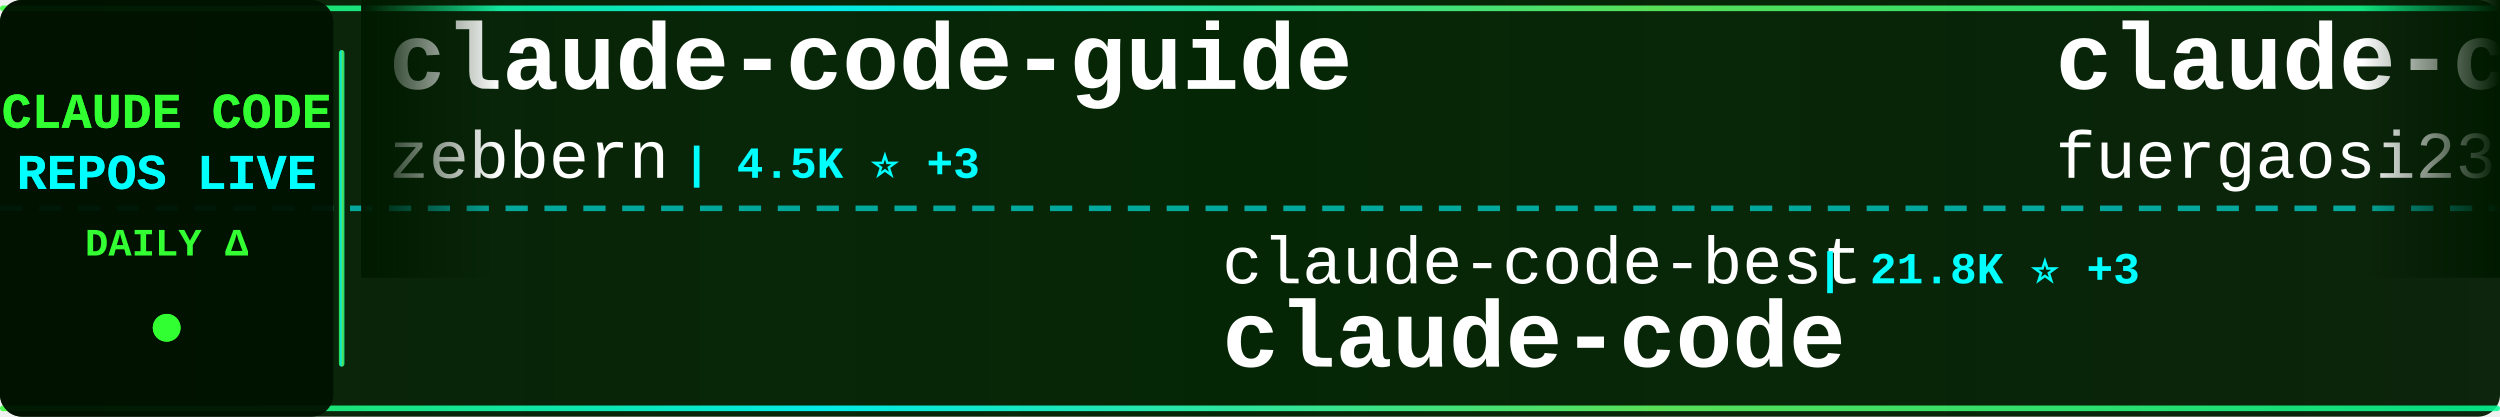
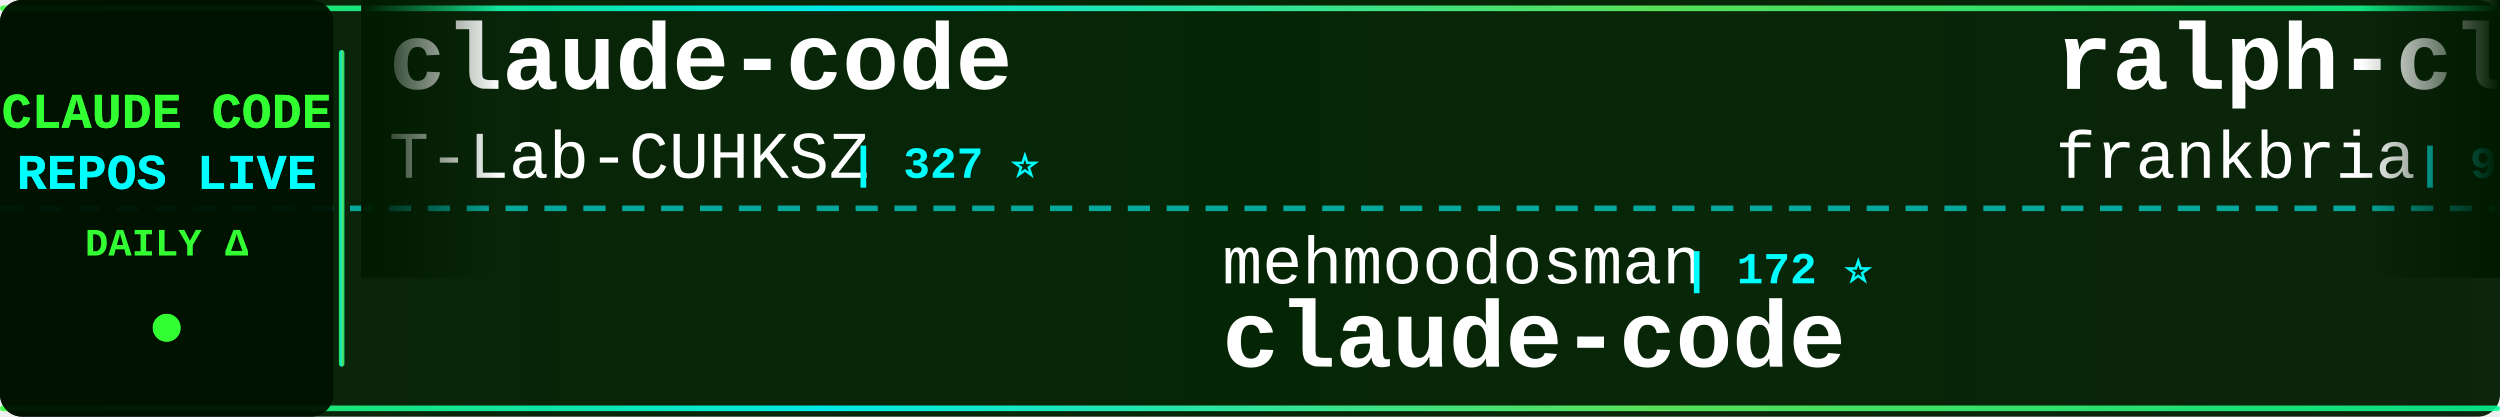
<svg xmlns="http://www.w3.org/2000/svg" width="900" height="150">
  <defs>
    <linearGradient id="tickerBg" x1="0%" y1="0%" x2="100%" y2="0%">
      <stop offset="0%" style="stop-color:#001a00;stop-opacity:0.95" />
      <stop offset="50%" style="stop-color:#002200;stop-opacity:0.98" />
      <stop offset="100%" style="stop-color:#001a00;stop-opacity:0.95" />
    </linearGradient>
    <linearGradient id="borderGrad" x1="0%" y1="0%" x2="100%" y2="0%">
      <stop offset="0%" style="stop-color:#33ff33;stop-opacity:0.85">
        <animate attributeName="stop-opacity" values="0.85;1;0.85" dur="2s" repeatCount="indefinite" />
      </stop>
      <stop offset="33%" style="stop-color:#00ffff;stop-opacity:0.9">
        <animate attributeName="stop-opacity" values="0.9;1;0.9" dur="2.2s" repeatCount="indefinite" />
      </stop>
      <stop offset="66%" style="stop-color:#66ff66;stop-opacity:0.85">
        <animate attributeName="stop-opacity" values="0.85;1;0.85" dur="1.8s" repeatCount="indefinite" />
      </stop>
      <stop offset="100%" style="stop-color:#00ff99;stop-opacity:0.85">
        <animate attributeName="stop-opacity" values="0.85;1;0.85" dur="2s" repeatCount="indefinite" />
      </stop>
    </linearGradient>
    <filter id="textGlow">
      <feGaussianBlur stdDeviation="0.1" result="coloredBlur" />
      <feMerge>
        <feMergeNode in="coloredBlur" />
        <feMergeNode in="SourceGraphic" />
      </feMerge>
    </filter>
    <filter id="metricGlow">
      <feGaussianBlur stdDeviation="0.2" result="coloredBlur" />
      <feMerge>
        <feMergeNode in="coloredBlur" />
        <feMergeNode in="SourceGraphic" />
      </feMerge>
    </filter>
    <linearGradient id="leftFade" x1="0%" y1="0%" x2="100%" y2="0%">
      <stop offset="0%" style="stop-color:#001a00;stop-opacity:1" />
      <stop offset="100%" style="stop-color:#001a00;stop-opacity:0" />
    </linearGradient>
    <linearGradient id="rightFade" x1="0%" y1="0%" x2="100%" y2="0%">
      <stop offset="0%" style="stop-color:#001a00;stop-opacity:0" />
      <stop offset="100%" style="stop-color:#001a00;stop-opacity:1" />
    </linearGradient>
  </defs>
  <rect width="900" height="150" fill="url(#tickerBg)" rx="8" />
  <rect x="0" y="2" width="900" height="2" fill="url(#borderGrad)" rx="1" />
  <rect x="0" y="146" width="900" height="2" fill="url(#borderGrad)" rx="1" />
  <line x1="0" y1="75" x2="900" y2="75" stroke="#00ffff" stroke-width="2" stroke-dasharray="8 6" opacity="0.6" />
  <rect x="0" y="0" width="120" height="150" fill="#001100" opacity="0.95" rx="8" />
  <text x="60" y="46" font-family="'Courier New', monospace" font-size="18" font-weight="bold" fill="#33ff33" text-anchor="middle" filter="url(#textGlow)">
    CLAUDE CODE
  </text>
  <text x="60" y="68" font-family="'Courier New', monospace" font-size="18" font-weight="bold" fill="#00ffff" text-anchor="middle" filter="url(#textGlow)">
    REPOS LIVE
  </text>
  <text x="60" y="92" font-family="'Courier New', monospace" font-size="14" font-weight="bold" fill="#33ff33" text-anchor="middle">
    DAILY Δ
  </text>
  <circle cx="60" cy="118" r="5" fill="#33ff33" filter="url(#metricGlow)">
    <animate attributeName="r" values="4;6;4" dur="1.5s" repeatCount="indefinite" />
    <animate attributeName="opacity" values="0.6;1;0.6" dur="1.5s" repeatCount="indefinite" />
  </circle>
  <rect x="122" y="18" width="2" height="114" fill="url(#borderGrad)" rx="1" />
  <clipPath id="tickerClip">
    <rect x="130" y="0" width="770" height="150" />
  </clipPath>
  <g clip-path="url(#tickerClip)">
    <g id="tickerItems">
      <animateTransform attributeName="transform" attributeType="XML" type="translate" from="0 0" to="-3000 0" dur="54s" repeatCount="indefinite" />
      <g transform="translate(0, 0)">
-         <text x="140" y="32" font-family="'Courier New', monospace" font-size="34" font-weight="bold" fill="#ffffff">claude-code-guide</text>
-         <text x="140" y="64" font-family="'Courier New', monospace" font-size="24" font-weight="normal" fill="#ffffff" opacity="1.0">zebbern</text>
-         <text x="246" y="64" font-family="'Courier New', monospace" font-size="16" font-weight="bold" fill="#00ffff"> | 4.5K ⭐ +3</text>
+         <text x="140" y="32" font-family="'Courier New', monospace" font-size="34" font-weight="bold" fill="#ffffff">claude-code</text>
+         <text x="140" y="64" font-family="'Courier New', monospace" font-size="24" font-weight="normal" fill="#ffffff" opacity="1.0">T-Lab-CUHKSZ</text>
+         <text x="306" y="64" font-family="'Courier New', monospace" font-size="16" font-weight="bold" fill="#00ffff"> | 327 ⭐</text>
      </g>
      <g transform="translate(300, 0)">
-         <text x="140" y="102" font-family="'Courier New', monospace" font-size="24" font-weight="normal" fill="#ffffff" opacity="1.0">claude-code-best</text>
-         <text x="354" y="102" font-family="'Courier New', monospace" font-size="16" font-weight="bold" fill="#00ffff"> | 21.8K ⭐ +3</text>
-         <text x="140" y="132" font-family="'Courier New', monospace" font-size="34" font-weight="bold" fill="#ffffff">claude-code</text>
-       </g>
-       <g transform="translate(600, 0)">
-         <text x="140" y="32" font-family="'Courier New', monospace" font-size="34" font-weight="bold" fill="#ffffff">claude-code-proxy</text>
-         <text x="140" y="64" font-family="'Courier New', monospace" font-size="24" font-weight="normal" fill="#ffffff" opacity="1.0">fuergaosi233</text>
-         <text x="306" y="64" font-family="'Courier New', monospace" font-size="16" font-weight="bold" fill="#00ffff"> | 2.8K ⭐</text>
-       </g>
-       <g transform="translate(900, 0)">
-         <text x="140" y="102" font-family="'Courier New', monospace" font-size="24" font-weight="normal" fill="#ffffff" opacity="1.0">Pimzino</text>
-         <text x="246" y="102" font-family="'Courier New', monospace" font-size="16" font-weight="bold" fill="#00ffff"> | 3.8K ⭐</text>
-         <text x="140" y="132" font-family="'Courier New', monospace" font-size="34" font-weight="bold" fill="#ffffff">claude-code-spec-workflo...</text>
-       </g>
-       <g transform="translate(1200, 0)">
-         <text x="140" y="32" font-family="'Courier New', monospace" font-size="34" font-weight="bold" fill="#ffffff">edmunds-claude-code</text>
-         <text x="140" y="64" font-family="'Courier New', monospace" font-size="24" font-weight="normal" fill="#ffffff" opacity="1.0">edmund-io</text>
-         <text x="270" y="64" font-family="'Courier New', monospace" font-size="16" font-weight="bold" fill="#00ffff"> | 1.5K ⭐</text>
-       </g>
-       <g transform="translate(1500, 0)">
-         <text x="140" y="102" font-family="'Courier New', monospace" font-size="24" font-weight="normal" fill="#ffffff" opacity="1.0">repowise-dev</text>
-         <text x="306" y="102" font-family="'Courier New', monospace" font-size="16" font-weight="bold" fill="#00ffff"> | 1.2K ⭐</text>
-         <text x="140" y="132" font-family="'Courier New', monospace" font-size="34" font-weight="bold" fill="#ffffff">claude-code-prompts</text>
-       </g>
-       <g transform="translate(1800, 0)">
-         <text x="140" y="32" font-family="'Courier New', monospace" font-size="34" font-weight="bold" fill="#ffffff">claude-code-plugins-plus...</text>
-         <text x="140" y="64" font-family="'Courier New', monospace" font-size="24" font-weight="normal" fill="#ffffff" opacity="1.0">jeremylongshore</text>
-         <text x="342" y="64" font-family="'Courier New', monospace" font-size="16" font-weight="bold" fill="#00ffff"> | 2.6K ⭐ +1</text>
-       </g>
-       <g transform="translate(2100, 0)">
        <text x="140" y="102" font-family="'Courier New', monospace" font-size="24" font-weight="normal" fill="#ffffff" opacity="1.0">mehmoodosman</text>
        <text x="306" y="102" font-family="'Courier New', monospace" font-size="16" font-weight="bold" fill="#00ffff"> | 172 ⭐</text>
        <text x="140" y="132" font-family="'Courier New', monospace" font-size="34" font-weight="bold" fill="#ffffff">claude-code</text>
      </g>
+       <g transform="translate(600, 0)">
+         <text x="140" y="32" font-family="'Courier New', monospace" font-size="34" font-weight="bold" fill="#ffffff">ralph-claude-code</text>
+         <text x="140" y="64" font-family="'Courier New', monospace" font-size="24" font-weight="normal" fill="#ffffff" opacity="1.0">frankbria</text>
+         <text x="270" y="64" font-family="'Courier New', monospace" font-size="16" font-weight="bold" fill="#00ffff"> | 9.6K ⭐</text>
+       </g>
+       <g transform="translate(900, 0)">
+         <text x="140" y="102" font-family="'Courier New', monospace" font-size="24" font-weight="normal" fill="#ffffff" opacity="1.0">edmund-io</text>
+         <text x="270" y="102" font-family="'Courier New', monospace" font-size="16" font-weight="bold" fill="#00ffff"> | 1.5K ⭐</text>
+         <text x="140" y="132" font-family="'Courier New', monospace" font-size="34" font-weight="bold" fill="#ffffff">edmunds-claude-code</text>
+       </g>
+       <g transform="translate(1200, 0)">
+         <text x="140" y="32" font-family="'Courier New', monospace" font-size="34" font-weight="bold" fill="#ffffff">claude-code</text>
+         <text x="140" y="64" font-family="'Courier New', monospace" font-size="24" font-weight="normal" fill="#ffffff" opacity="1.0">RishabhK103</text>
+         <text x="294" y="64" font-family="'Courier New', monospace" font-size="16" font-weight="bold" fill="#00ffff"> | 105 ⭐</text>
+       </g>
+       <g transform="translate(1500, 0)">
+         <text x="140" y="102" font-family="'Courier New', monospace" font-size="24" font-weight="normal" fill="#ffffff" opacity="1.0">alejandrobalderas</text>
+         <text x="366" y="102" font-family="'Courier New', monospace" font-size="16" font-weight="bold" fill="#00ffff"> | 2.7K ⭐</text>
+         <text x="140" y="132" font-family="'Courier New', monospace" font-size="34" font-weight="bold" fill="#ffffff">claude-code-from-source</text>
+       </g>
+       <g transform="translate(1800, 0)">
+         <text x="140" y="32" font-family="'Courier New', monospace" font-size="34" font-weight="bold" fill="#ffffff">Claude-Code-Source-Study</text>
+         <text x="140" y="64" font-family="'Courier New', monospace" font-size="24" font-weight="normal" fill="#ffffff" opacity="1.0">luyao618</text>
+         <text x="258" y="64" font-family="'Courier New', monospace" font-size="16" font-weight="bold" fill="#00ffff"> | 1.6K ⭐</text>
+       </g>
+       <g transform="translate(2100, 0)">
+         <text x="140" y="102" font-family="'Courier New', monospace" font-size="24" font-weight="normal" fill="#ffffff" opacity="1.0">krusemediallc</text>
+         <text x="318" y="102" font-family="'Courier New', monospace" font-size="16" font-weight="bold" fill="#00ffff"> | 1.1K ⭐</text>
+         <text x="140" y="132" font-family="'Courier New', monospace" font-size="34" font-weight="bold" fill="#ffffff">arcads-claude-code</text>
+       </g>
      <g transform="translate(2400, 0)">
-         <text x="140" y="32" font-family="'Courier New', monospace" font-size="34" font-weight="bold" fill="#ffffff">Claude-code</text>
-         <text x="140" y="64" font-family="'Courier New', monospace" font-size="24" font-weight="normal" fill="#ffffff" opacity="1.0">zstmfhy</text>
-         <text x="246" y="64" font-family="'Courier New', monospace" font-size="16" font-weight="bold" fill="#00ffff"> | 190 ⭐</text>
+         <text x="140" y="32" font-family="'Courier New', monospace" font-size="34" font-weight="bold" fill="#ffffff">claude-code-infrastructu...</text>
+         <text x="140" y="64" font-family="'Courier New', monospace" font-size="24" font-weight="normal" fill="#ffffff" opacity="1.0">diet103</text>
+         <text x="246" y="64" font-family="'Courier New', monospace" font-size="16" font-weight="bold" fill="#00ffff"> | 10.0K ⭐</text>
      </g>
      <g transform="translate(2700, 0)">
-         <text x="140" y="102" font-family="'Courier New', monospace" font-size="24" font-weight="normal" fill="#ffffff" opacity="1.0">pedrohcgs</text>
-         <text x="270" y="102" font-family="'Courier New', monospace" font-size="16" font-weight="bold" fill="#00ffff"> | 1.4K ⭐ +1</text>
-         <text x="140" y="132" font-family="'Courier New', monospace" font-size="34" font-weight="bold" fill="#ffffff">claude-code-my-workflow</text>
+         <text x="140" y="102" font-family="'Courier New', monospace" font-size="24" font-weight="normal" fill="#ffffff" opacity="1.0">liuup</text>
+         <text x="222" y="102" font-family="'Courier New', monospace" font-size="16" font-weight="bold" fill="#00ffff"> | 3.7K ⭐ +2</text>
+         <text x="140" y="132" font-family="'Courier New', monospace" font-size="34" font-weight="bold" fill="#ffffff">claude-code-analysis</text>
      </g>
      <g transform="translate(3000, 0)">
-         <text x="140" y="32" font-family="'Courier New', monospace" font-size="34" font-weight="bold" fill="#ffffff">claude-code-guide</text>
-         <text x="140" y="64" font-family="'Courier New', monospace" font-size="24" font-weight="normal" fill="#ffffff" opacity="1.0">zebbern</text>
-         <text x="246" y="64" font-family="'Courier New', monospace" font-size="16" font-weight="bold" fill="#00ffff"> | 4.5K ⭐ +3</text>
+         <text x="140" y="32" font-family="'Courier New', monospace" font-size="34" font-weight="bold" fill="#ffffff">claude-code</text>
+         <text x="140" y="64" font-family="'Courier New', monospace" font-size="24" font-weight="normal" fill="#ffffff" opacity="1.0">T-Lab-CUHKSZ</text>
+         <text x="306" y="64" font-family="'Courier New', monospace" font-size="16" font-weight="bold" fill="#00ffff"> | 327 ⭐</text>
      </g>
      <g transform="translate(3300, 0)">
-         <text x="140" y="102" font-family="'Courier New', monospace" font-size="24" font-weight="normal" fill="#ffffff" opacity="1.0">claude-code-best</text>
-         <text x="354" y="102" font-family="'Courier New', monospace" font-size="16" font-weight="bold" fill="#00ffff"> | 21.8K ⭐ +3</text>
+         <text x="140" y="102" font-family="'Courier New', monospace" font-size="24" font-weight="normal" fill="#ffffff" opacity="1.0">mehmoodosman</text>
+         <text x="306" y="102" font-family="'Courier New', monospace" font-size="16" font-weight="bold" fill="#00ffff"> | 172 ⭐</text>
        <text x="140" y="132" font-family="'Courier New', monospace" font-size="34" font-weight="bold" fill="#ffffff">claude-code</text>
      </g>
      <g transform="translate(3600, 0)">
-         <text x="140" y="32" font-family="'Courier New', monospace" font-size="34" font-weight="bold" fill="#ffffff">claude-code-proxy</text>
-         <text x="140" y="64" font-family="'Courier New', monospace" font-size="24" font-weight="normal" fill="#ffffff" opacity="1.0">fuergaosi233</text>
-         <text x="306" y="64" font-family="'Courier New', monospace" font-size="16" font-weight="bold" fill="#00ffff"> | 2.8K ⭐</text>
+         <text x="140" y="32" font-family="'Courier New', monospace" font-size="34" font-weight="bold" fill="#ffffff">ralph-claude-code</text>
+         <text x="140" y="64" font-family="'Courier New', monospace" font-size="24" font-weight="normal" fill="#ffffff" opacity="1.0">frankbria</text>
+         <text x="270" y="64" font-family="'Courier New', monospace" font-size="16" font-weight="bold" fill="#00ffff"> | 9.6K ⭐</text>
      </g>
      <g transform="translate(3900, 0)">
-         <text x="140" y="102" font-family="'Courier New', monospace" font-size="24" font-weight="normal" fill="#ffffff" opacity="1.0">Pimzino</text>
-         <text x="246" y="102" font-family="'Courier New', monospace" font-size="16" font-weight="bold" fill="#00ffff"> | 3.8K ⭐</text>
-         <text x="140" y="132" font-family="'Courier New', monospace" font-size="34" font-weight="bold" fill="#ffffff">claude-code-spec-workflo...</text>
+         <text x="140" y="102" font-family="'Courier New', monospace" font-size="24" font-weight="normal" fill="#ffffff" opacity="1.0">edmund-io</text>
+         <text x="270" y="102" font-family="'Courier New', monospace" font-size="16" font-weight="bold" fill="#00ffff"> | 1.5K ⭐</text>
+         <text x="140" y="132" font-family="'Courier New', monospace" font-size="34" font-weight="bold" fill="#ffffff">edmunds-claude-code</text>
      </g>
    </g>
  </g>
  <rect x="130" y="0" width="50" height="100" fill="url(#leftFade)" />
  <rect x="850" y="0" width="50" height="100" fill="url(#rightFade)" />
</svg>
